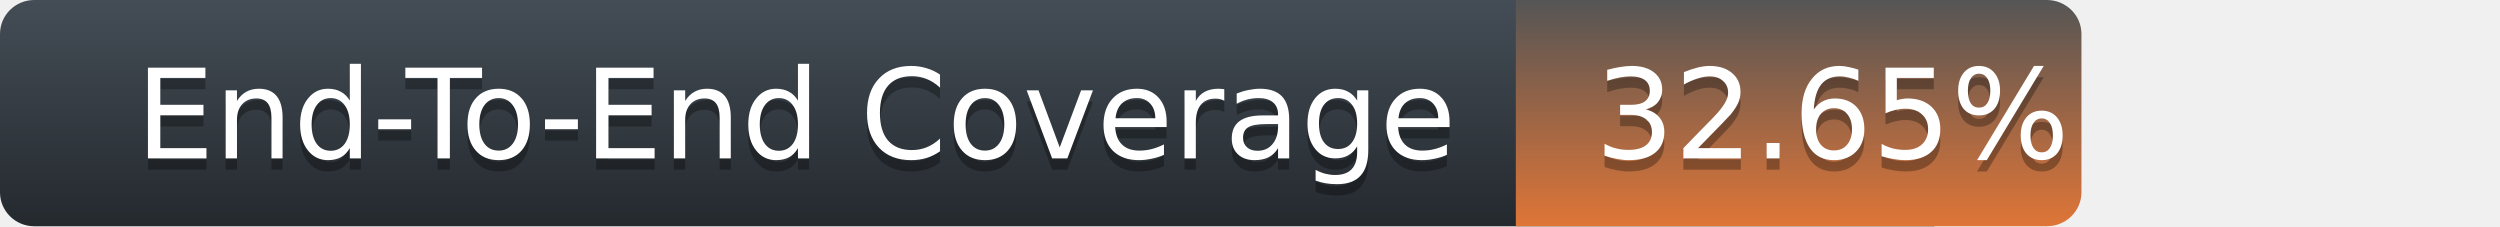
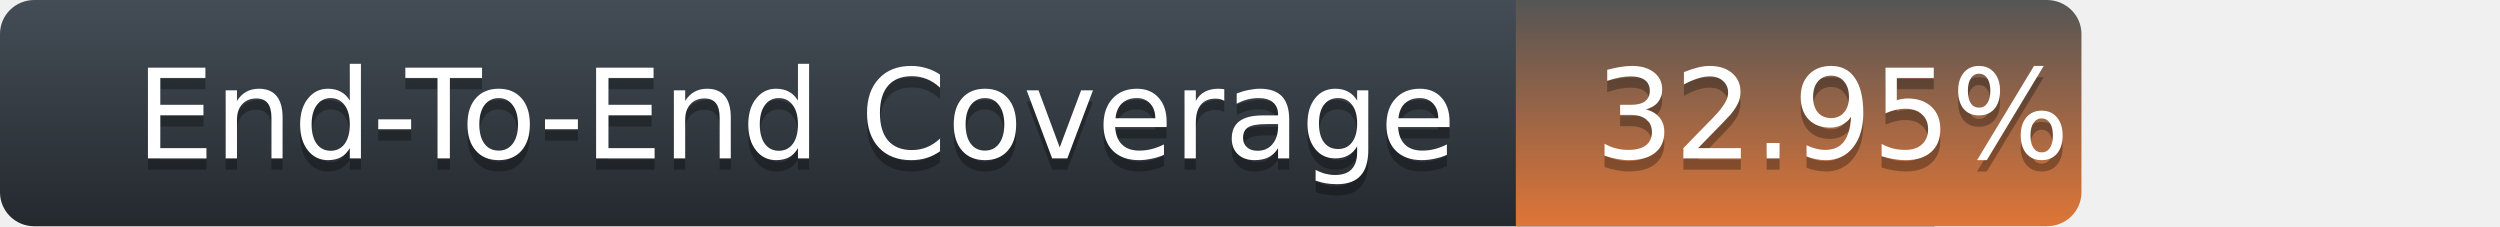
<svg xmlns="http://www.w3.org/2000/svg" width="221" height="20">
  <defs>
    <linearGradient id="title-fill" x1="50%" y1="0%" x2="50%" y2="100%">
      <stop stop-color="#444D56" offset="0%" />
      <stop stop-color="#24292E" offset="100%" />
    </linearGradient>
    <linearGradient id="coverage-fill" x1="50%" y1="0%" x2="50%" y2="100%">
      <stop stop-color="#555" offset="0%" />
      <stop stop-color="#df7537" offset="100%" />
    </linearGradient>
  </defs>
  <g fill="none" fill-rule="evenodd">
    <g font-family="'DejaVu Sans',Verdana,Geneva,sans-serif" font-size="11">
      <path d="M0,3 C0,1.343 1.355,0 3.027,0 L171,0 L171,20 L3.027,20 C1.355,20 0,18.657 0,17 L0,3 Z" fill="url(#title-fill)" fill-rule="nonzero" />
      <text fill="#010101" fill-opacity=".3">
        <tspan x="12" y="15" aria-hidden="true">End-To-End Coverage</tspan>
      </text>
      <text fill="#FFFFFF">
        <tspan x="12" y="14">End-To-End Coverage</tspan>
      </text>
    </g>
    <g transform="translate(134)" font-family="'DejaVu Sans',Verdana,Geneva,sans-serif" font-size="11">
      <path d="M0 0h46.939C48.629 0 50 1.343 50 3v14c0 1.657-1.37 3-3.061 3H0V0z" fill="url(#coverage-fill)" fill-rule="nonzero" />
      <text fill="#010101" fill-opacity=".3" aria-hidden="true">
-         <tspan x="7" y="15">32.65%</tspan>
+         <tspan x="7" y="15">32.95%</tspan>
      </text>
      <text fill="#FFFFFF">
-         <tspan x="7" y="14">32.65%</tspan>
+         <tspan x="7" y="14">32.95%</tspan>
      </text>
    </g>
  </g>
</svg>
